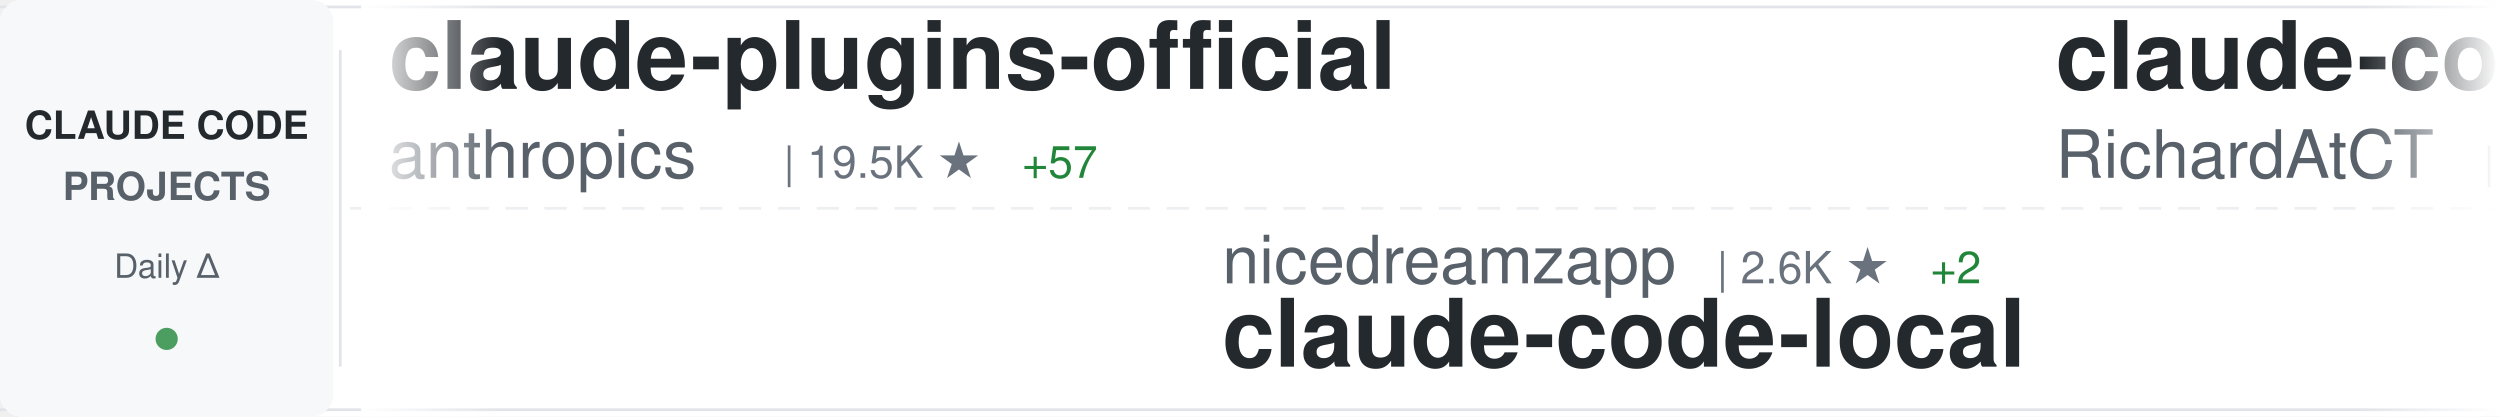
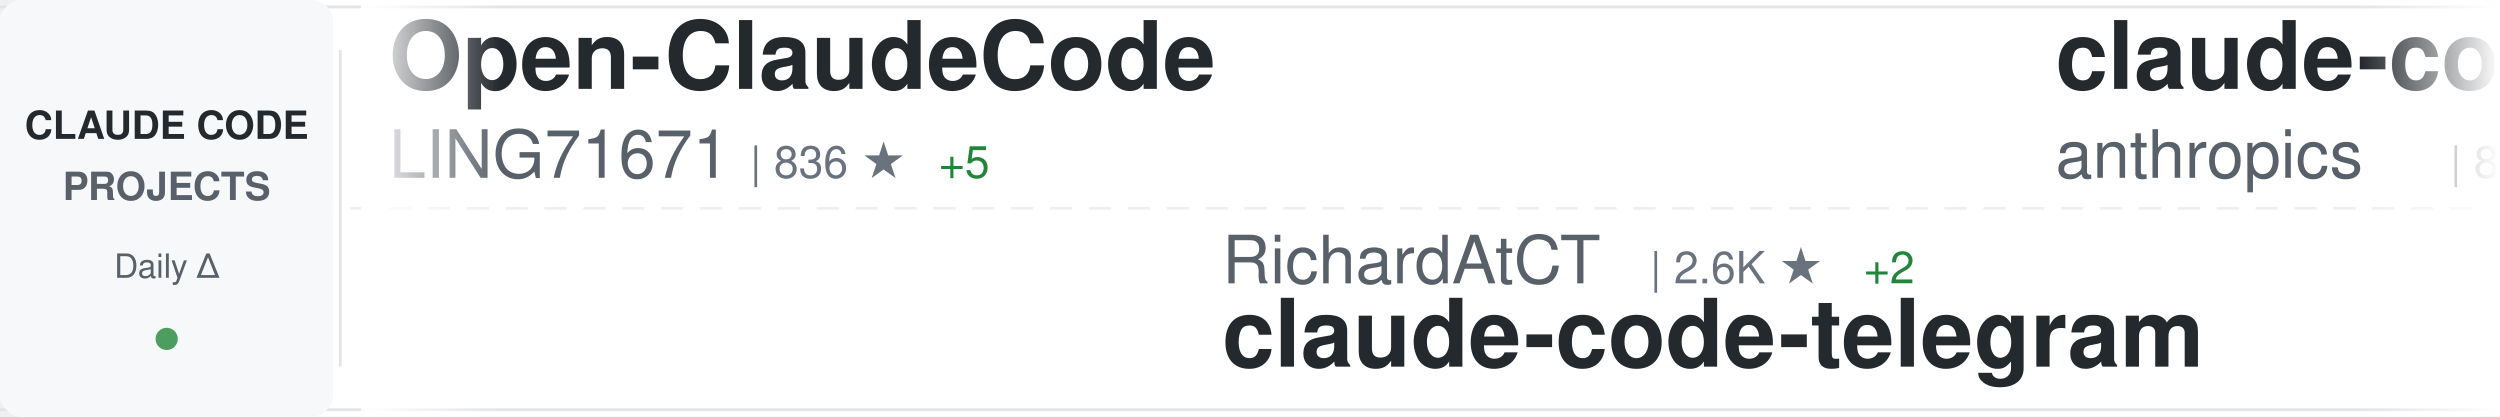
<svg xmlns="http://www.w3.org/2000/svg" width="900" height="150">
  <defs>
    <linearGradient id="awesomeLeftFade" x1="0%" y1="0%" x2="100%" y2="0%">
      <stop offset="0%" style="stop-color:#ffffff;stop-opacity:1" />
      <stop offset="100%" style="stop-color:#ffffff;stop-opacity:0" />
    </linearGradient>
    <linearGradient id="awesomeRightFade" x1="0%" y1="0%" x2="100%" y2="0%">
      <stop offset="0%" style="stop-color:#ffffff;stop-opacity:0" />
      <stop offset="100%" style="stop-color:#ffffff;stop-opacity:1" />
    </linearGradient>
  </defs>
  <rect width="900" height="150" fill="#ffffff" rx="8" />
  <rect x="0" y="2" width="900" height="1" fill="#e1e4e8" />
  <rect x="0" y="147" width="900" height="1" fill="#e1e4e8" />
  <line x1="0" y1="75" x2="900" y2="75" stroke="#e1e4e8" stroke-width="1" stroke-dasharray="8 6" opacity="0.6" />
  <rect x="0" y="0" width="120" height="150" fill="#f6f8fa" rx="8" />
  <text x="60" y="50" font-family="-apple-system, BlinkMacSystemFont, 'Segoe UI', Helvetica, Arial, sans-serif" font-size="14" font-weight="600" fill="#24292e" text-anchor="middle">CLAUDE CODE</text>
  <text x="60" y="72" font-family="-apple-system, BlinkMacSystemFont, 'Segoe UI', Helvetica, Arial, sans-serif" font-size="14" font-weight="600" fill="#586069" text-anchor="middle">PROJECTS</text>
  <text x="60" y="100" font-family="-apple-system, BlinkMacSystemFont, 'Segoe UI', Helvetica, Arial, sans-serif" font-size="12" font-weight="500" fill="#586069" text-anchor="middle">Daily Δ</text>
  <circle cx="60" cy="122" r="4" fill="#22863a" opacity="0.8" />
  <rect x="122" y="18" width="1" height="114" fill="#e1e4e8" />
  <clipPath id="awesomeTickerClip">
    <rect x="130" y="0" width="770" height="150" />
  </clipPath>
  <g clip-path="url(#awesomeTickerClip)">
    <g id="awesomeTickerItems">
      <animateTransform attributeName="transform" attributeType="XML" type="translate" from="0 0" to="-3000 0" dur="54s" repeatCount="indefinite" />
      <g transform="translate(0, 0)">
-         <text x="140" y="32" font-family="-apple-system, BlinkMacSystemFont, 'Segoe UI', Helvetica, Arial, sans-serif" font-size="34" font-weight="600" fill="#24292e">claude-plugins-official</text>
-         <text x="140" y="64" font-family="-apple-system, BlinkMacSystemFont, 'Segoe UI', Helvetica, Arial, sans-serif" font-size="24" font-weight="400" fill="#586069">anthropics</text>
-         <text x="282" y="64" font-family="-apple-system, BlinkMacSystemFont, 'Segoe UI', Helvetica, Arial, sans-serif" font-size="16" font-weight="500" fill="#6a737d">| 19.5K ★</text>
-         <text x="368" y="64" font-family="-apple-system, BlinkMacSystemFont, 'Segoe UI', Helvetica, Arial, sans-serif" font-size="16" font-weight="500" fill="#22863a"> +57</text>
+         <text x="140" y="32" font-family="-apple-system, BlinkMacSystemFont, 'Segoe UI', Helvetica, Arial, sans-serif" font-size="34" font-weight="600" fill="#24292e">Open-ClaudeCode</text>
+         <text x="140" y="64" font-family="-apple-system, BlinkMacSystemFont, 'Segoe UI', Helvetica, Arial, sans-serif" font-size="24" font-weight="400" fill="#586069">LING71671</text>
+         <text x="270" y="64" font-family="-apple-system, BlinkMacSystemFont, 'Segoe UI', Helvetica, Arial, sans-serif" font-size="16" font-weight="500" fill="#6a737d">| 836 ★</text>
+         <text x="338" y="64" font-family="-apple-system, BlinkMacSystemFont, 'Segoe UI', Helvetica, Arial, sans-serif" font-size="16" font-weight="500" fill="#22863a"> +5</text>
      </g>
      <g transform="translate(300, 0)">
-         <text x="140" y="102" font-family="-apple-system, BlinkMacSystemFont, 'Segoe UI', Helvetica, Arial, sans-serif" font-size="24" font-weight="400" fill="#586069">nicedreamzapp</text>
-         <text x="318" y="102" font-family="-apple-system, BlinkMacSystemFont, 'Segoe UI', Helvetica, Arial, sans-serif" font-size="16" font-weight="500" fill="#6a737d">| 2.6K ★</text>
-         <text x="395" y="102" font-family="-apple-system, BlinkMacSystemFont, 'Segoe UI', Helvetica, Arial, sans-serif" font-size="16" font-weight="500" fill="#22863a"> +2</text>
-         <text x="140" y="132" font-family="-apple-system, BlinkMacSystemFont, 'Segoe UI', Helvetica, Arial, sans-serif" font-size="34" font-weight="600" fill="#24292e">claude-code-local</text>
+         <text x="140" y="102" font-family="-apple-system, BlinkMacSystemFont, 'Segoe UI', Helvetica, Arial, sans-serif" font-size="24" font-weight="400" fill="#586069">RichardAtCT</text>
+         <text x="294" y="102" font-family="-apple-system, BlinkMacSystemFont, 'Segoe UI', Helvetica, Arial, sans-serif" font-size="16" font-weight="500" fill="#6a737d">| 2.6K ★</text>
+         <text x="371" y="102" font-family="-apple-system, BlinkMacSystemFont, 'Segoe UI', Helvetica, Arial, sans-serif" font-size="16" font-weight="500" fill="#22863a"> +2</text>
+         <text x="140" y="132" font-family="-apple-system, BlinkMacSystemFont, 'Segoe UI', Helvetica, Arial, sans-serif" font-size="34" font-weight="600" fill="#24292e">claude-code-telegram</text>
      </g>
      <g transform="translate(600, 0)">
-         <text x="140" y="32" font-family="-apple-system, BlinkMacSystemFont, 'Segoe UI', Helvetica, Arial, sans-serif" font-size="34" font-weight="600" fill="#24292e">claude-code-telegram</text>
-         <text x="140" y="64" font-family="-apple-system, BlinkMacSystemFont, 'Segoe UI', Helvetica, Arial, sans-serif" font-size="24" font-weight="400" fill="#586069">RichardAtCT</text>
-         <text x="294" y="64" font-family="-apple-system, BlinkMacSystemFont, 'Segoe UI', Helvetica, Arial, sans-serif" font-size="16" font-weight="500" fill="#6a737d">| 2.6K ★</text>
-         <text x="371" y="64" font-family="-apple-system, BlinkMacSystemFont, 'Segoe UI', Helvetica, Arial, sans-serif" font-size="16" font-weight="500" fill="#22863a"> +1</text>
+         <text x="140" y="32" font-family="-apple-system, BlinkMacSystemFont, 'Segoe UI', Helvetica, Arial, sans-serif" font-size="34" font-weight="600" fill="#24292e">claude-code-base-action</text>
+         <text x="140" y="64" font-family="-apple-system, BlinkMacSystemFont, 'Segoe UI', Helvetica, Arial, sans-serif" font-size="24" font-weight="400" fill="#586069">anthropics</text>
+         <text x="282" y="64" font-family="-apple-system, BlinkMacSystemFont, 'Segoe UI', Helvetica, Arial, sans-serif" font-size="16" font-weight="500" fill="#6a737d">| 832 ★</text>
+         <text x="350" y="64" font-family="-apple-system, BlinkMacSystemFont, 'Segoe UI', Helvetica, Arial, sans-serif" font-size="16" font-weight="500" fill="#22863a"> +4</text>
      </g>
      <g transform="translate(900, 0)">
-         <text x="140" y="102" font-family="-apple-system, BlinkMacSystemFont, 'Segoe UI', Helvetica, Arial, sans-serif" font-size="24" font-weight="400" fill="#586069">edmund-io</text>
-         <text x="270" y="102" font-family="-apple-system, BlinkMacSystemFont, 'Segoe UI', Helvetica, Arial, sans-serif" font-size="16" font-weight="500" fill="#6a737d">| 1.4K ★</text>
-         <text x="347" y="102" font-family="-apple-system, BlinkMacSystemFont, 'Segoe UI', Helvetica, Arial, sans-serif" font-size="16" font-weight="500" fill="#22863a"> +2</text>
-         <text x="140" y="132" font-family="-apple-system, BlinkMacSystemFont, 'Segoe UI', Helvetica, Arial, sans-serif" font-size="34" font-weight="600" fill="#24292e">edmunds-claude-code</text>
+         <text x="140" y="102" font-family="-apple-system, BlinkMacSystemFont, 'Segoe UI', Helvetica, Arial, sans-serif" font-size="24" font-weight="400" fill="#586069">snarktank</text>
+         <text x="270" y="102" font-family="-apple-system, BlinkMacSystemFont, 'Segoe UI', Helvetica, Arial, sans-serif" font-size="16" font-weight="500" fill="#6a737d">| 19.2K ★</text>
+         <text x="356" y="102" font-family="-apple-system, BlinkMacSystemFont, 'Segoe UI', Helvetica, Arial, sans-serif" font-size="16" font-weight="500" fill="#22863a"> +32</text>
+         <text x="140" y="132" font-family="-apple-system, BlinkMacSystemFont, 'Segoe UI', Helvetica, Arial, sans-serif" font-size="34" font-weight="600" fill="#24292e">ralph</text>
      </g>
      <g transform="translate(1200, 0)">
-         <text x="140" y="32" font-family="-apple-system, BlinkMacSystemFont, 'Segoe UI', Helvetica, Arial, sans-serif" font-size="34" font-weight="600" fill="#24292e">Claude-Code-Usage-Monito...</text>
-         <text x="140" y="64" font-family="-apple-system, BlinkMacSystemFont, 'Segoe UI', Helvetica, Arial, sans-serif" font-size="24" font-weight="400" fill="#586069">Maciek-roboblog</text>
-         <text x="342" y="64" font-family="-apple-system, BlinkMacSystemFont, 'Segoe UI', Helvetica, Arial, sans-serif" font-size="16" font-weight="500" fill="#6a737d">| 8.0K ★</text>
-         <text x="419" y="64" font-family="-apple-system, BlinkMacSystemFont, 'Segoe UI', Helvetica, Arial, sans-serif" font-size="16" font-weight="500" fill="#22863a"> +3</text>
+         <text x="140" y="32" font-family="-apple-system, BlinkMacSystemFont, 'Segoe UI', Helvetica, Arial, sans-serif" font-size="34" font-weight="600" fill="#24292e">claude-code-guide</text>
+         <text x="140" y="64" font-family="-apple-system, BlinkMacSystemFont, 'Segoe UI', Helvetica, Arial, sans-serif" font-size="24" font-weight="400" fill="#586069">zebbern</text>
+         <text x="246" y="64" font-family="-apple-system, BlinkMacSystemFont, 'Segoe UI', Helvetica, Arial, sans-serif" font-size="16" font-weight="500" fill="#6a737d">| 4.1K ★</text>
+         <text x="323" y="64" font-family="-apple-system, BlinkMacSystemFont, 'Segoe UI', Helvetica, Arial, sans-serif" font-size="16" font-weight="500" fill="#22863a"> +3</text>
      </g>
      <g transform="translate(1500, 0)">
-         <text x="140" y="102" font-family="-apple-system, BlinkMacSystemFont, 'Segoe UI', Helvetica, Arial, sans-serif" font-size="24" font-weight="400" fill="#586069">alejandrobalderas</text>
-         <text x="366" y="102" font-family="-apple-system, BlinkMacSystemFont, 'Segoe UI', Helvetica, Arial, sans-serif" font-size="16" font-weight="500" fill="#6a737d">| 1.9K ★</text>
-         <text x="140" y="132" font-family="-apple-system, BlinkMacSystemFont, 'Segoe UI', Helvetica, Arial, sans-serif" font-size="34" font-weight="600" fill="#24292e">claude-code-from-source</text>
+         <text x="140" y="102" font-family="-apple-system, BlinkMacSystemFont, 'Segoe UI', Helvetica, Arial, sans-serif" font-size="24" font-weight="400" fill="#586069">feiskyer</text>
+         <text x="258" y="102" font-family="-apple-system, BlinkMacSystemFont, 'Segoe UI', Helvetica, Arial, sans-serif" font-size="16" font-weight="500" fill="#6a737d">| 1.5K ★</text>
+         <text x="335" y="102" font-family="-apple-system, BlinkMacSystemFont, 'Segoe UI', Helvetica, Arial, sans-serif" font-size="16" font-weight="500" fill="#22863a"> +2</text>
+         <text x="140" y="132" font-family="-apple-system, BlinkMacSystemFont, 'Segoe UI', Helvetica, Arial, sans-serif" font-size="34" font-weight="600" fill="#24292e">claude-code-settings</text>
      </g>
      <g transform="translate(1800, 0)">
-         <text x="140" y="32" font-family="-apple-system, BlinkMacSystemFont, 'Segoe UI', Helvetica, Arial, sans-serif" font-size="34" font-weight="600" fill="#24292e">CLIProxyAPI</text>
-         <text x="140" y="64" font-family="-apple-system, BlinkMacSystemFont, 'Segoe UI', Helvetica, Arial, sans-serif" font-size="24" font-weight="400" fill="#586069">router-for-me</text>
-         <text x="318" y="64" font-family="-apple-system, BlinkMacSystemFont, 'Segoe UI', Helvetica, Arial, sans-serif" font-size="16" font-weight="500" fill="#6a737d">| 33.0K ★</text>
-         <text x="404" y="64" font-family="-apple-system, BlinkMacSystemFont, 'Segoe UI', Helvetica, Arial, sans-serif" font-size="16" font-weight="500" fill="#22863a"> +186</text>
+         <text x="140" y="32" font-family="-apple-system, BlinkMacSystemFont, 'Segoe UI', Helvetica, Arial, sans-serif" font-size="34" font-weight="600" fill="#24292e">claude-code-source-build</text>
+         <text x="140" y="64" font-family="-apple-system, BlinkMacSystemFont, 'Segoe UI', Helvetica, Arial, sans-serif" font-size="24" font-weight="400" fill="#586069">andrew-kramer-inno</text>
+         <text x="378" y="64" font-family="-apple-system, BlinkMacSystemFont, 'Segoe UI', Helvetica, Arial, sans-serif" font-size="16" font-weight="500" fill="#6a737d">| 589 ★</text>
+         <text x="446" y="64" font-family="-apple-system, BlinkMacSystemFont, 'Segoe UI', Helvetica, Arial, sans-serif" font-size="16" font-weight="500" fill="#22863a"> +1</text>
      </g>
      <g transform="translate(2100, 0)">
-         <text x="140" y="102" font-family="-apple-system, BlinkMacSystemFont, 'Segoe UI', Helvetica, Arial, sans-serif" font-size="24" font-weight="400" fill="#586069">ChrisWiles</text>
-         <text x="282" y="102" font-family="-apple-system, BlinkMacSystemFont, 'Segoe UI', Helvetica, Arial, sans-serif" font-size="16" font-weight="500" fill="#6a737d">| 5.9K ★</text>
-         <text x="359" y="102" font-family="-apple-system, BlinkMacSystemFont, 'Segoe UI', Helvetica, Arial, sans-serif" font-size="16" font-weight="500" fill="#22863a"> +1</text>
-         <text x="140" y="132" font-family="-apple-system, BlinkMacSystemFont, 'Segoe UI', Helvetica, Arial, sans-serif" font-size="34" font-weight="600" fill="#24292e">claude-code-showcase</text>
+         <text x="140" y="102" font-family="-apple-system, BlinkMacSystemFont, 'Segoe UI', Helvetica, Arial, sans-serif" font-size="24" font-weight="400" fill="#586069">disler</text>
+         <text x="234" y="102" font-family="-apple-system, BlinkMacSystemFont, 'Segoe UI', Helvetica, Arial, sans-serif" font-size="16" font-weight="500" fill="#6a737d">| 3.7K ★</text>
+         <text x="311" y="102" font-family="-apple-system, BlinkMacSystemFont, 'Segoe UI', Helvetica, Arial, sans-serif" font-size="16" font-weight="500" fill="#22863a"> +5</text>
+         <text x="140" y="132" font-family="-apple-system, BlinkMacSystemFont, 'Segoe UI', Helvetica, Arial, sans-serif" font-size="34" font-weight="600" fill="#24292e">claude-code-hooks-master...</text>
      </g>
      <g transform="translate(2400, 0)">
-         <text x="140" y="32" font-family="-apple-system, BlinkMacSystemFont, 'Segoe UI', Helvetica, Arial, sans-serif" font-size="34" font-weight="600" fill="#24292e">ralph</text>
-         <text x="140" y="64" font-family="-apple-system, BlinkMacSystemFont, 'Segoe UI', Helvetica, Arial, sans-serif" font-size="24" font-weight="400" fill="#586069">snarktank</text>
-         <text x="270" y="64" font-family="-apple-system, BlinkMacSystemFont, 'Segoe UI', Helvetica, Arial, sans-serif" font-size="16" font-weight="500" fill="#6a737d">| 19.2K ★</text>
-         <text x="356" y="64" font-family="-apple-system, BlinkMacSystemFont, 'Segoe UI', Helvetica, Arial, sans-serif" font-size="16" font-weight="500" fill="#22863a"> +33</text>
+         <text x="140" y="32" font-family="-apple-system, BlinkMacSystemFont, 'Segoe UI', Helvetica, Arial, sans-serif" font-size="34" font-weight="600" fill="#24292e">Auto-claude-code-researc...</text>
+         <text x="140" y="64" font-family="-apple-system, BlinkMacSystemFont, 'Segoe UI', Helvetica, Arial, sans-serif" font-size="24" font-weight="400" fill="#586069">wanshuiyin</text>
+         <text x="282" y="64" font-family="-apple-system, BlinkMacSystemFont, 'Segoe UI', Helvetica, Arial, sans-serif" font-size="16" font-weight="500" fill="#6a737d">| 9.6K ★</text>
+         <text x="359" y="64" font-family="-apple-system, BlinkMacSystemFont, 'Segoe UI', Helvetica, Arial, sans-serif" font-size="16" font-weight="500" fill="#22863a"> +147</text>
      </g>
      <g transform="translate(2700, 0)">
-         <text x="140" y="102" font-family="-apple-system, BlinkMacSystemFont, 'Segoe UI', Helvetica, Arial, sans-serif" font-size="24" font-weight="400" fill="#586069">LING71671</text>
-         <text x="270" y="102" font-family="-apple-system, BlinkMacSystemFont, 'Segoe UI', Helvetica, Arial, sans-serif" font-size="16" font-weight="500" fill="#6a737d">| 836 ★</text>
-         <text x="338" y="102" font-family="-apple-system, BlinkMacSystemFont, 'Segoe UI', Helvetica, Arial, sans-serif" font-size="16" font-weight="500" fill="#22863a"> +5</text>
-         <text x="140" y="132" font-family="-apple-system, BlinkMacSystemFont, 'Segoe UI', Helvetica, Arial, sans-serif" font-size="34" font-weight="600" fill="#24292e">Open-ClaudeCode</text>
+         <text x="140" y="102" font-family="-apple-system, BlinkMacSystemFont, 'Segoe UI', Helvetica, Arial, sans-serif" font-size="24" font-weight="400" fill="#586069">KPR111</text>
+         <text x="234" y="102" font-family="-apple-system, BlinkMacSystemFont, 'Segoe UI', Helvetica, Arial, sans-serif" font-size="16" font-weight="500" fill="#6a737d">| 17 ★</text>
+         <text x="140" y="132" font-family="-apple-system, BlinkMacSystemFont, 'Segoe UI', Helvetica, Arial, sans-serif" font-size="34" font-weight="600" fill="#24292e">Claude-Code</text>
      </g>
      <g transform="translate(3000, 0)">
-         <text x="140" y="32" font-family="-apple-system, BlinkMacSystemFont, 'Segoe UI', Helvetica, Arial, sans-serif" font-size="34" font-weight="600" fill="#24292e">claude-plugins-official</text>
-         <text x="140" y="64" font-family="-apple-system, BlinkMacSystemFont, 'Segoe UI', Helvetica, Arial, sans-serif" font-size="24" font-weight="400" fill="#586069">anthropics</text>
-         <text x="282" y="64" font-family="-apple-system, BlinkMacSystemFont, 'Segoe UI', Helvetica, Arial, sans-serif" font-size="16" font-weight="500" fill="#6a737d">| 19.5K ★</text>
-         <text x="368" y="64" font-family="-apple-system, BlinkMacSystemFont, 'Segoe UI', Helvetica, Arial, sans-serif" font-size="16" font-weight="500" fill="#22863a"> +57</text>
+         <text x="140" y="32" font-family="-apple-system, BlinkMacSystemFont, 'Segoe UI', Helvetica, Arial, sans-serif" font-size="34" font-weight="600" fill="#24292e">Open-ClaudeCode</text>
+         <text x="140" y="64" font-family="-apple-system, BlinkMacSystemFont, 'Segoe UI', Helvetica, Arial, sans-serif" font-size="24" font-weight="400" fill="#586069">LING71671</text>
+         <text x="270" y="64" font-family="-apple-system, BlinkMacSystemFont, 'Segoe UI', Helvetica, Arial, sans-serif" font-size="16" font-weight="500" fill="#6a737d">| 836 ★</text>
+         <text x="338" y="64" font-family="-apple-system, BlinkMacSystemFont, 'Segoe UI', Helvetica, Arial, sans-serif" font-size="16" font-weight="500" fill="#22863a"> +5</text>
      </g>
      <g transform="translate(3300, 0)">
-         <text x="140" y="102" font-family="-apple-system, BlinkMacSystemFont, 'Segoe UI', Helvetica, Arial, sans-serif" font-size="24" font-weight="400" fill="#586069">nicedreamzapp</text>
-         <text x="318" y="102" font-family="-apple-system, BlinkMacSystemFont, 'Segoe UI', Helvetica, Arial, sans-serif" font-size="16" font-weight="500" fill="#6a737d">| 2.6K ★</text>
-         <text x="395" y="102" font-family="-apple-system, BlinkMacSystemFont, 'Segoe UI', Helvetica, Arial, sans-serif" font-size="16" font-weight="500" fill="#22863a"> +2</text>
-         <text x="140" y="132" font-family="-apple-system, BlinkMacSystemFont, 'Segoe UI', Helvetica, Arial, sans-serif" font-size="34" font-weight="600" fill="#24292e">claude-code-local</text>
+         <text x="140" y="102" font-family="-apple-system, BlinkMacSystemFont, 'Segoe UI', Helvetica, Arial, sans-serif" font-size="24" font-weight="400" fill="#586069">RichardAtCT</text>
+         <text x="294" y="102" font-family="-apple-system, BlinkMacSystemFont, 'Segoe UI', Helvetica, Arial, sans-serif" font-size="16" font-weight="500" fill="#6a737d">| 2.6K ★</text>
+         <text x="371" y="102" font-family="-apple-system, BlinkMacSystemFont, 'Segoe UI', Helvetica, Arial, sans-serif" font-size="16" font-weight="500" fill="#22863a"> +2</text>
+         <text x="140" y="132" font-family="-apple-system, BlinkMacSystemFont, 'Segoe UI', Helvetica, Arial, sans-serif" font-size="34" font-weight="600" fill="#24292e">claude-code-telegram</text>
      </g>
      <g transform="translate(3600, 0)">
-         <text x="140" y="32" font-family="-apple-system, BlinkMacSystemFont, 'Segoe UI', Helvetica, Arial, sans-serif" font-size="34" font-weight="600" fill="#24292e">claude-code-telegram</text>
-         <text x="140" y="64" font-family="-apple-system, BlinkMacSystemFont, 'Segoe UI', Helvetica, Arial, sans-serif" font-size="24" font-weight="400" fill="#586069">RichardAtCT</text>
-         <text x="294" y="64" font-family="-apple-system, BlinkMacSystemFont, 'Segoe UI', Helvetica, Arial, sans-serif" font-size="16" font-weight="500" fill="#6a737d">| 2.6K ★</text>
-         <text x="371" y="64" font-family="-apple-system, BlinkMacSystemFont, 'Segoe UI', Helvetica, Arial, sans-serif" font-size="16" font-weight="500" fill="#22863a"> +1</text>
+         <text x="140" y="32" font-family="-apple-system, BlinkMacSystemFont, 'Segoe UI', Helvetica, Arial, sans-serif" font-size="34" font-weight="600" fill="#24292e">claude-code-base-action</text>
+         <text x="140" y="64" font-family="-apple-system, BlinkMacSystemFont, 'Segoe UI', Helvetica, Arial, sans-serif" font-size="24" font-weight="400" fill="#586069">anthropics</text>
+         <text x="282" y="64" font-family="-apple-system, BlinkMacSystemFont, 'Segoe UI', Helvetica, Arial, sans-serif" font-size="16" font-weight="500" fill="#6a737d">| 832 ★</text>
+         <text x="350" y="64" font-family="-apple-system, BlinkMacSystemFont, 'Segoe UI', Helvetica, Arial, sans-serif" font-size="16" font-weight="500" fill="#22863a"> +4</text>
      </g>
      <g transform="translate(3900, 0)">
-         <text x="140" y="102" font-family="-apple-system, BlinkMacSystemFont, 'Segoe UI', Helvetica, Arial, sans-serif" font-size="24" font-weight="400" fill="#586069">edmund-io</text>
-         <text x="270" y="102" font-family="-apple-system, BlinkMacSystemFont, 'Segoe UI', Helvetica, Arial, sans-serif" font-size="16" font-weight="500" fill="#6a737d">| 1.4K ★</text>
-         <text x="347" y="102" font-family="-apple-system, BlinkMacSystemFont, 'Segoe UI', Helvetica, Arial, sans-serif" font-size="16" font-weight="500" fill="#22863a"> +2</text>
-         <text x="140" y="132" font-family="-apple-system, BlinkMacSystemFont, 'Segoe UI', Helvetica, Arial, sans-serif" font-size="34" font-weight="600" fill="#24292e">edmunds-claude-code</text>
+         <text x="140" y="102" font-family="-apple-system, BlinkMacSystemFont, 'Segoe UI', Helvetica, Arial, sans-serif" font-size="24" font-weight="400" fill="#586069">snarktank</text>
+         <text x="270" y="102" font-family="-apple-system, BlinkMacSystemFont, 'Segoe UI', Helvetica, Arial, sans-serif" font-size="16" font-weight="500" fill="#6a737d">| 19.2K ★</text>
+         <text x="356" y="102" font-family="-apple-system, BlinkMacSystemFont, 'Segoe UI', Helvetica, Arial, sans-serif" font-size="16" font-weight="500" fill="#22863a"> +32</text>
+         <text x="140" y="132" font-family="-apple-system, BlinkMacSystemFont, 'Segoe UI', Helvetica, Arial, sans-serif" font-size="34" font-weight="600" fill="#24292e">ralph</text>
      </g>
    </g>
  </g>
  <rect x="130" y="0" width="50" height="150" fill="url(#awesomeLeftFade)" />
  <rect x="850" y="0" width="50" height="150" fill="url(#awesomeRightFade)" />
</svg>
